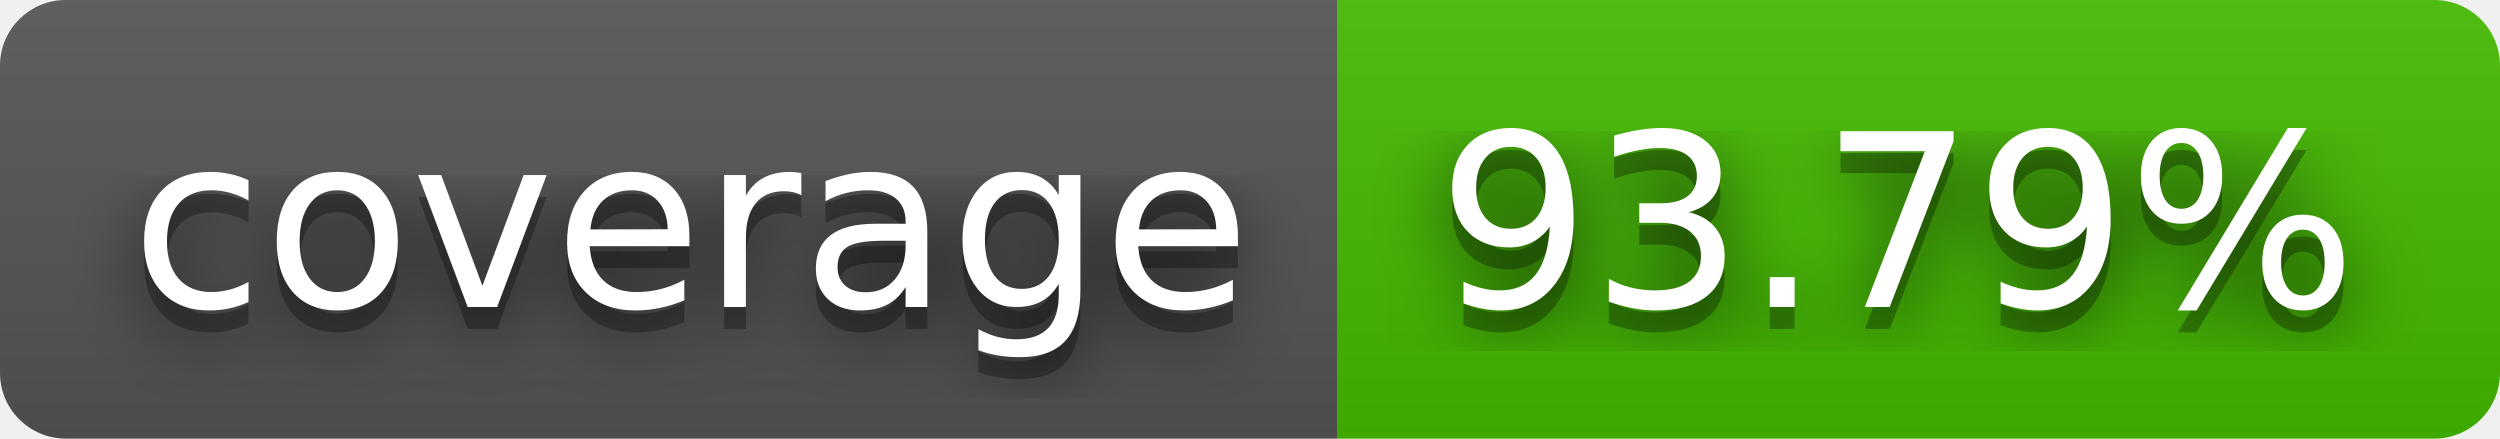
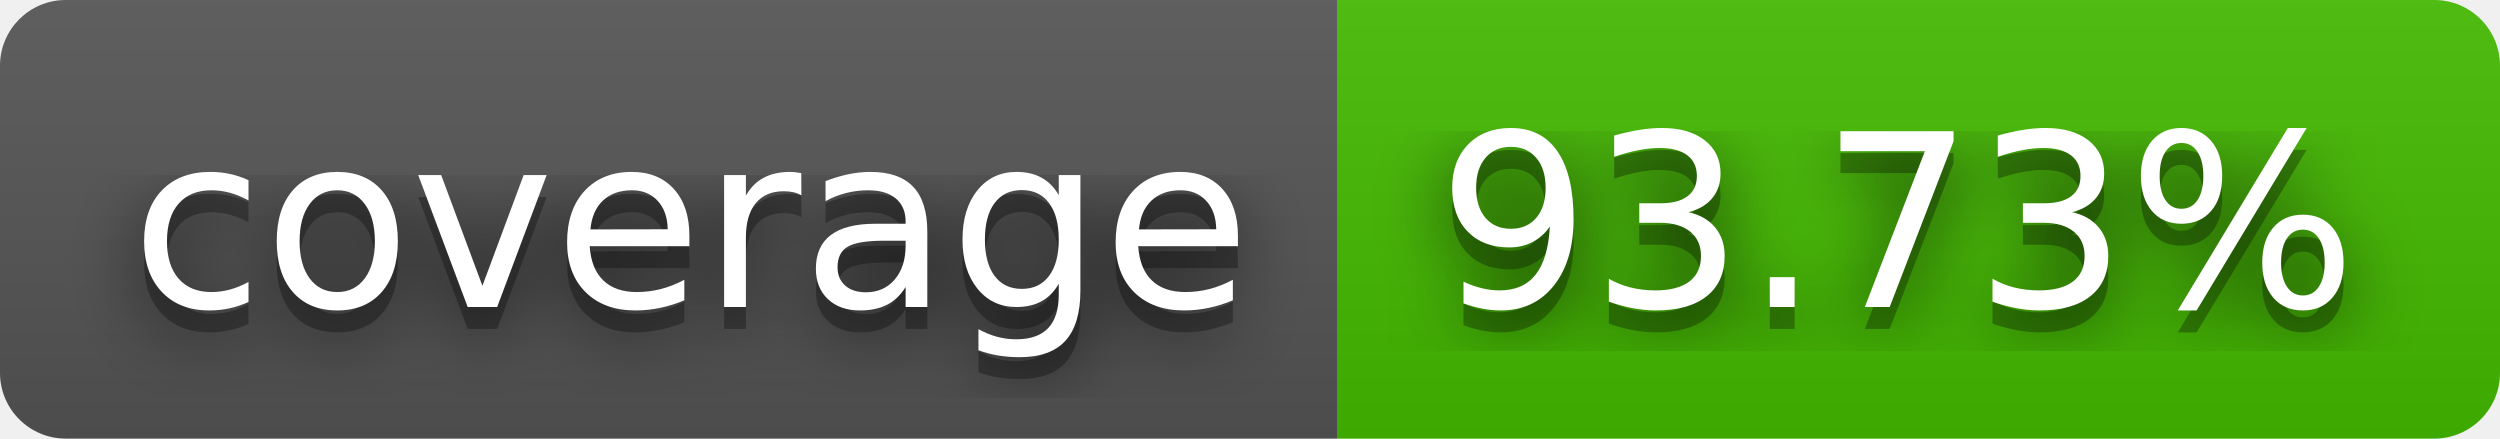
- <svg xmlns="http://www.w3.org/2000/svg" width="114" height="20" role="img" aria-label="coverage: 93.79%">
+ <svg xmlns="http://www.w3.org/2000/svg" width="114" height="20" role="img" aria-label="coverage: 93.73%">
  <filter id="blur">
    <feGaussianBlur stdDeviation="16" />
  </filter>
  <linearGradient id="s" x2="0" y2="100%">
    <stop offset="0" stop-color="#bbb" stop-opacity=".1" />
    <stop offset="1" stop-opacity=".1" />
  </linearGradient>
  <clipPath id="r">
    <rect width="114" height="20" rx="3" />
  </clipPath>
  <g clip-path="url(#r)">
    <rect width="61" height="20" fill="#555" />
    <rect x="61" width="53" height="20" fill="#4b0" />
    <rect width="114" height="20" fill="url(#s)" />
  </g>
  <g fill="#fff" text-anchor="middle" font-family="Verdana,Geneva,DejaVu Sans,sans-serif" text-rendering="geometricPrecision" font-size="110">
    <g transform="scale(.1)">
      <g aria-hidden="true" fill="#010101">
        <text x="315" y="150" fill-opacity=".8" filter="url(#blur)" textLength="510">coverage</text>
        <text x="315" y="150" fill-opacity=".3" textLength="510">coverage</text>
      </g>
      <text x="315" y="140" textLength="510">coverage</text>
    </g>
    <g transform="scale(.1)">
      <g aria-hidden="true" fill="#010101">
-         <text x="865" y="150" fill-opacity=".8" filter="url(#blur)" textLength="430">93.79%</text>
-         <text x="865" y="150" fill-opacity=".3" textLength="430">93.79%</text>
+         <text x="865" y="150" fill-opacity=".8" filter="url(#blur)" textLength="430">93.73%</text>
+         <text x="865" y="150" fill-opacity=".3" textLength="430">93.73%</text>
      </g>
-       <text x="865" y="140" textLength="430">93.79%</text>
+       <text x="865" y="140" textLength="430">93.73%</text>
    </g>
  </g>
</svg>
